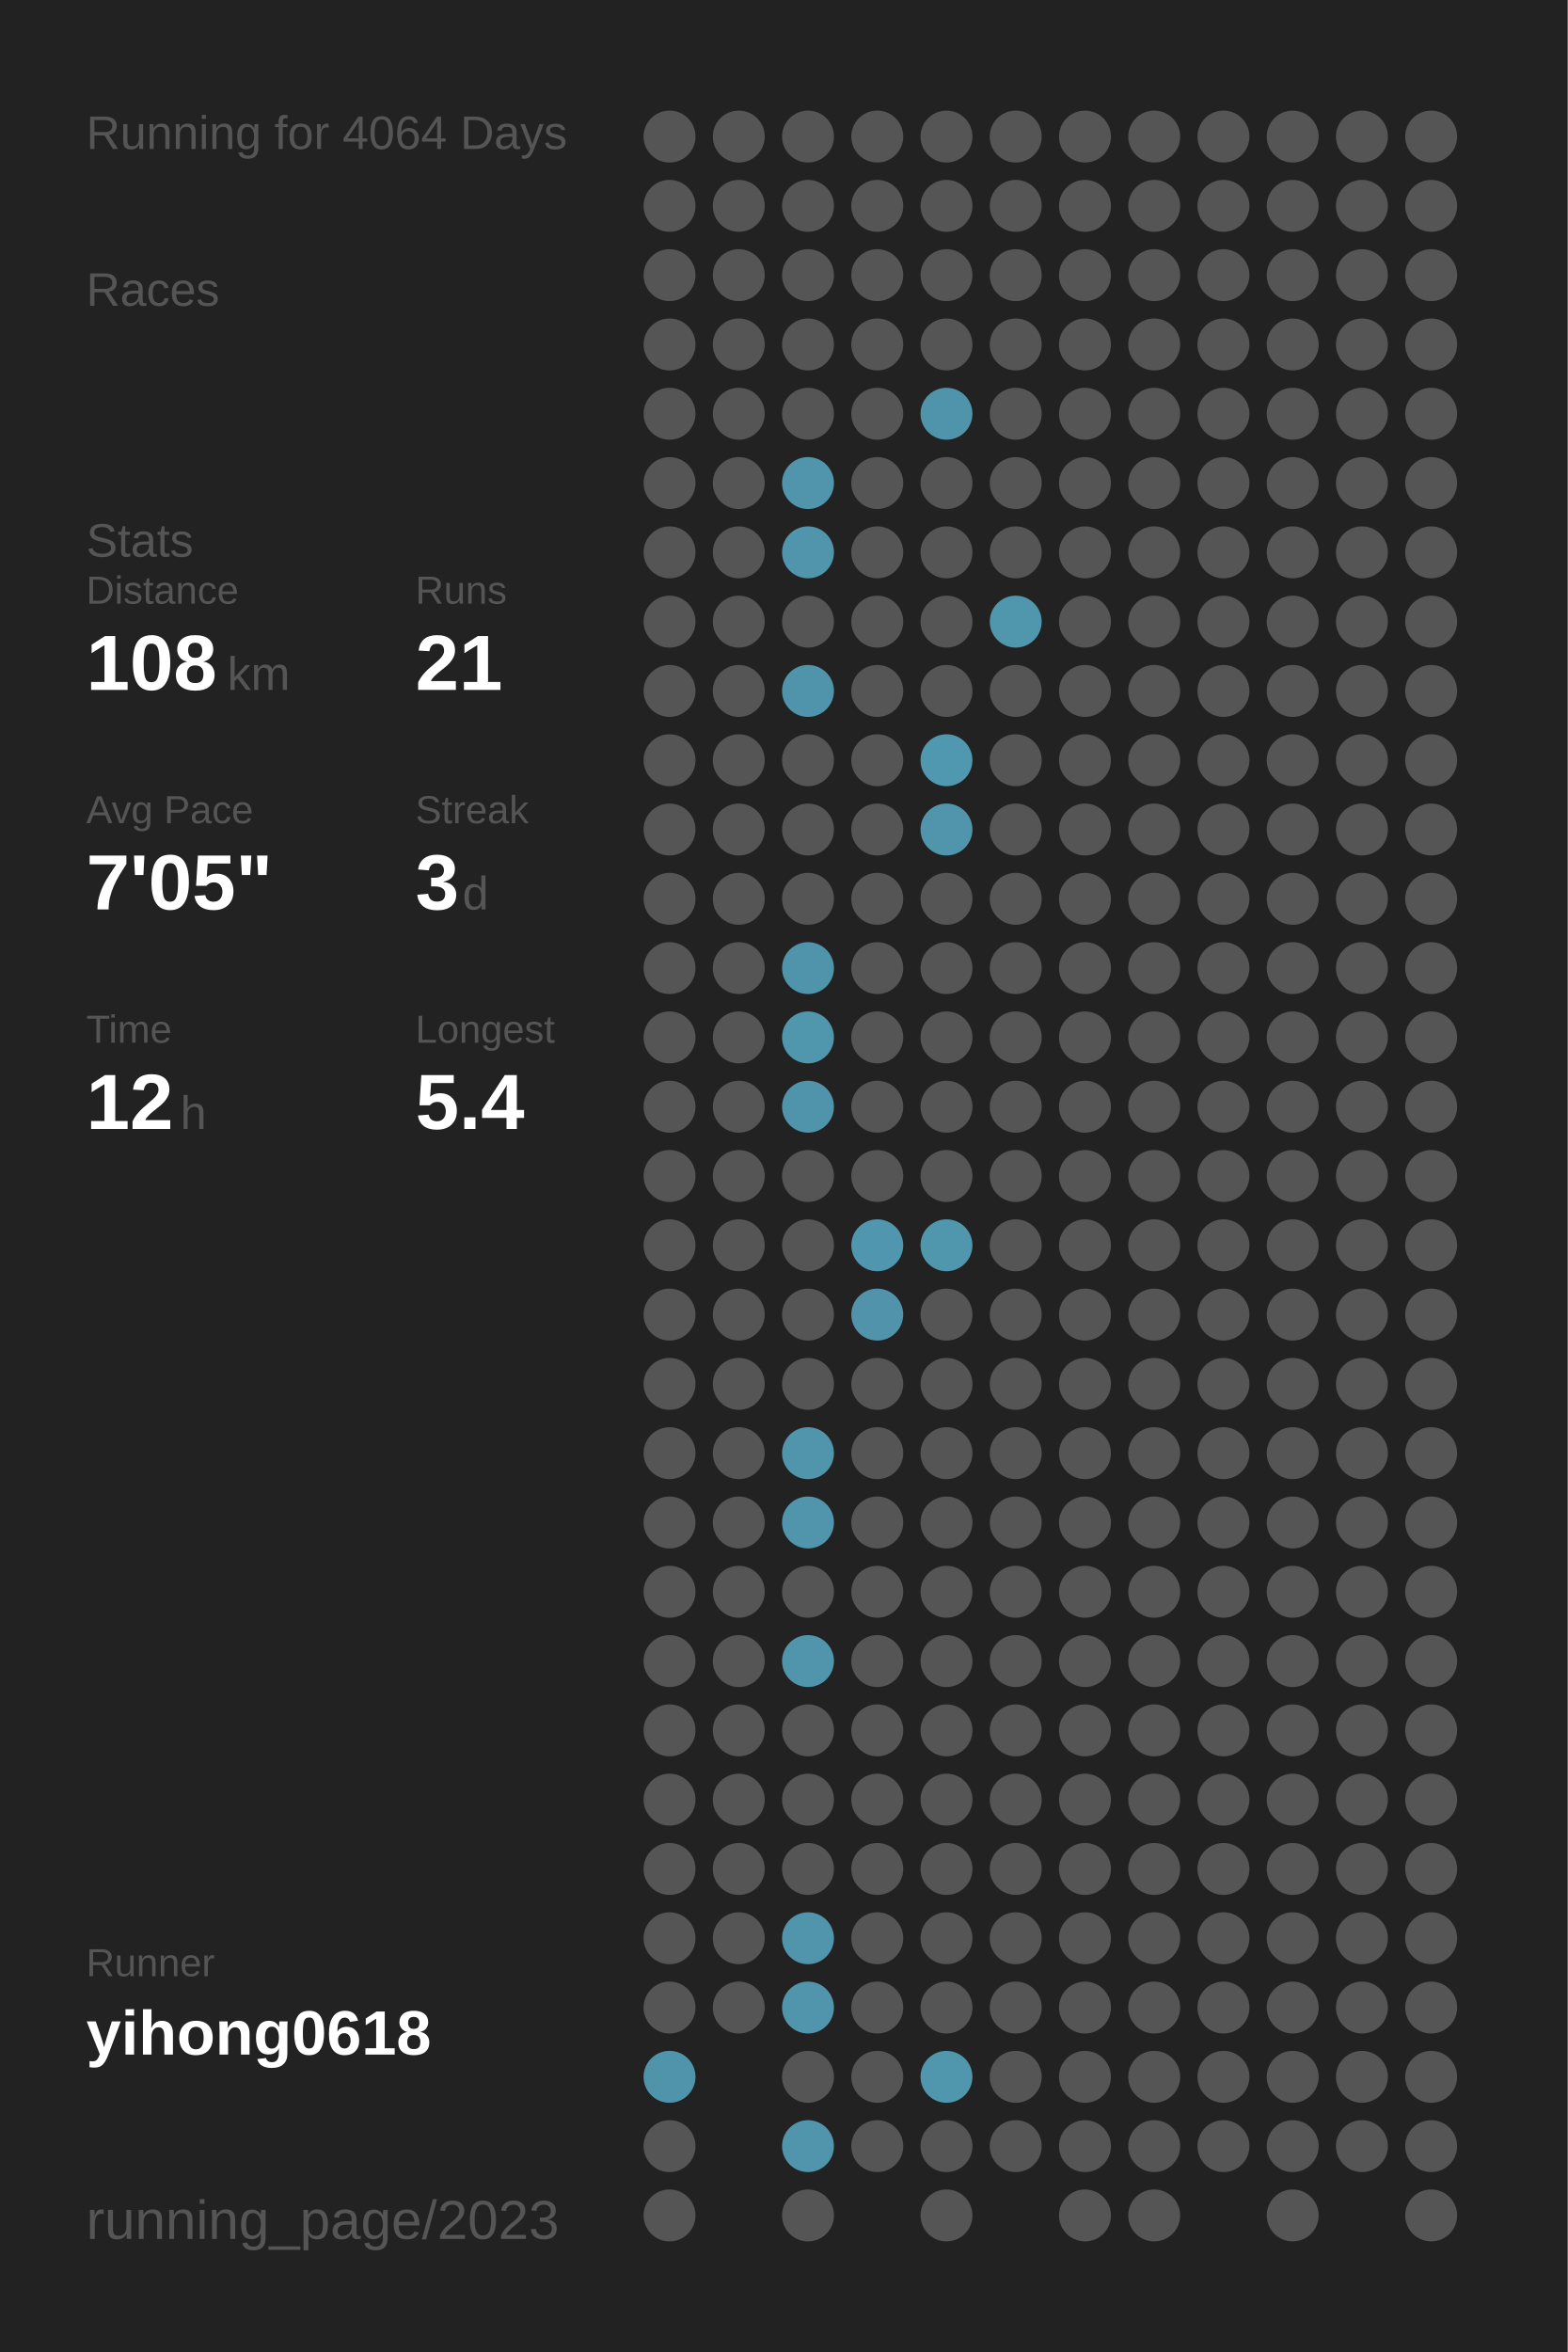
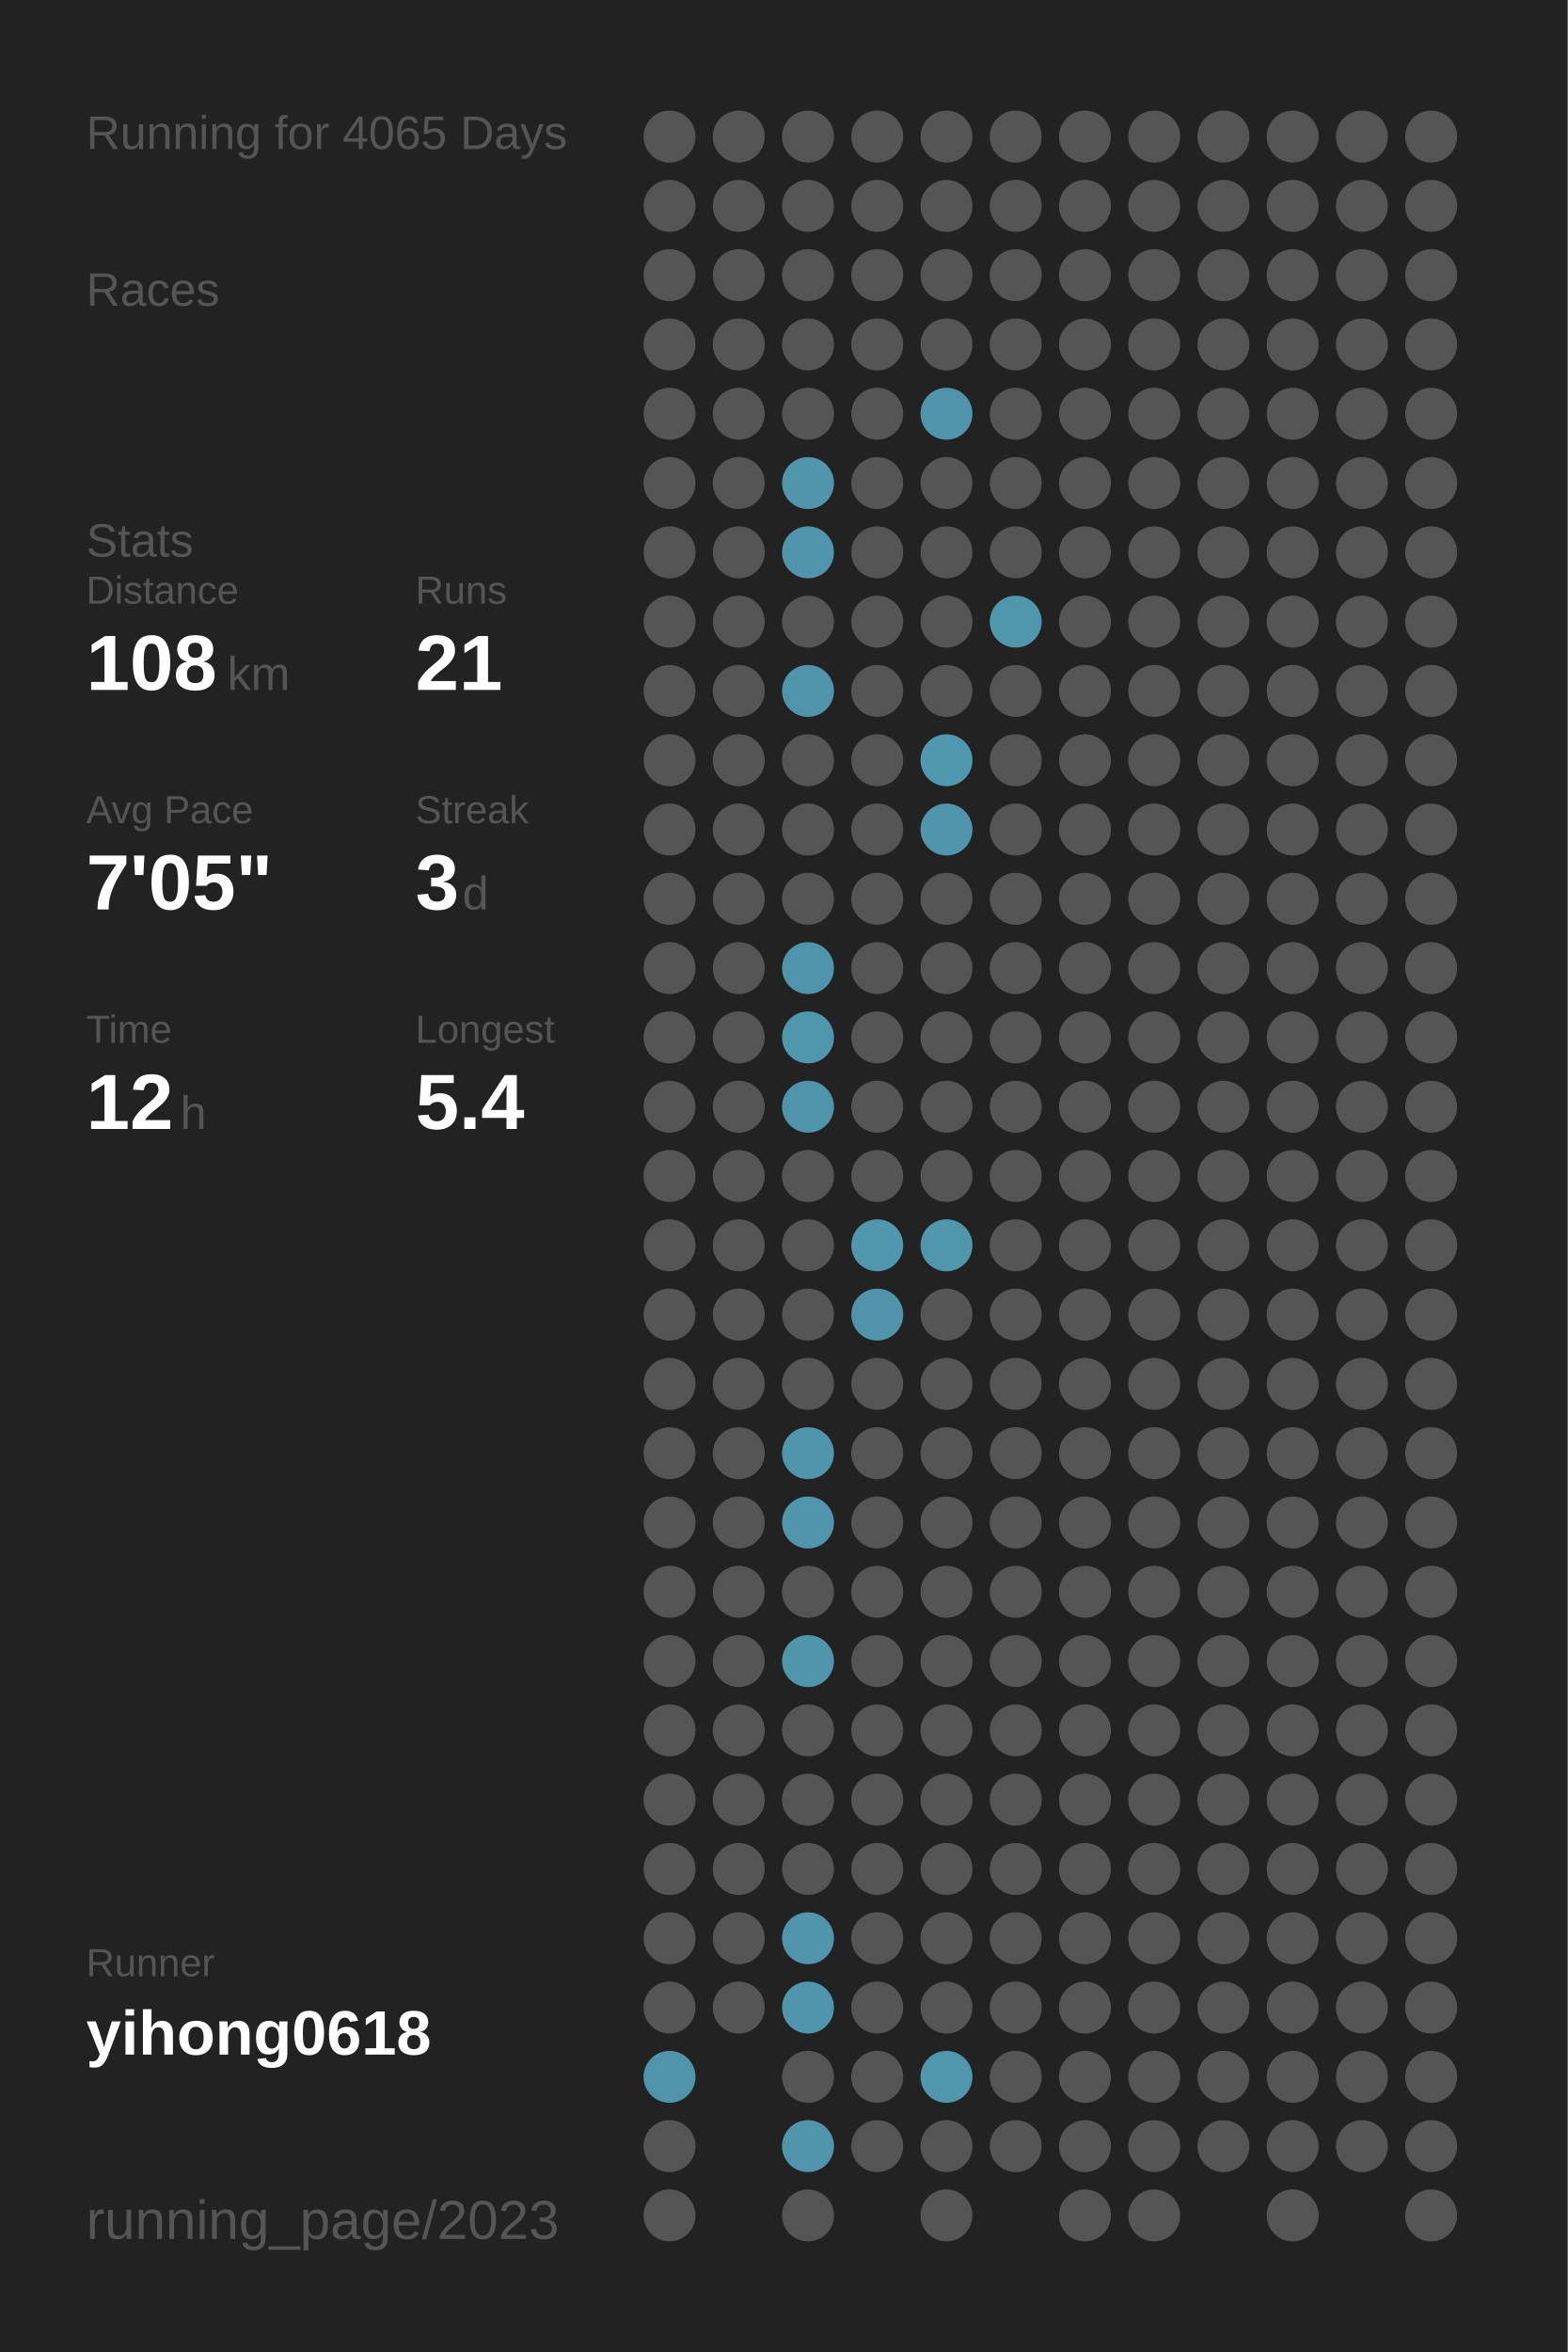
<svg xmlns="http://www.w3.org/2000/svg" baseProfile="full" height="300mm" version="1.1" viewBox="0,0,200,300" width="200mm">
  <defs />
  <rect fill="#222222" height="300" width="200" x="0" y="0" />
-   <text fill="#555555" style="font-size:6px; font-family:Arial;" x="11" y="19">Running for 4064 Days</text>
+   <text fill="#555555" style="font-size:6px; font-family:Arial;" x="11" y="19">Running for 4065 Days</text>
  <text fill="#555555" style="font-size:6px; font-family:Arial;" x="11" y="39">Races</text>
  <text fill="#555555" style="font-size:6px; font-family:Arial;" x="11" y="71">Stats</text>
  <text fill="#555555" style="font-size:5px; font-family:Arial;" x="11" y="77">Distance</text>
  <text fill="#FFFFFF" style="font-size:10px; font-family:Arial; font-weight:bold;" x="11" y="88">108</text>
  <text fill="#555555" style="font-size:6px; font-family:Arial;" x="29" y="88">km</text>
  <text fill="#555555" style="font-size:5px; font-family:Arial;" x="53" y="77">Runs</text>
  <text fill="#FFFFFF" style="font-size:10px; font-family:Arial; font-weight:bold;" x="53" y="88">21</text>
  <text fill="#555555" style="font-size:5px; font-family:Arial;" x="11" y="105">Avg Pace</text>
  <text fill="#FFFFFF" style="font-size:10px; font-family:Arial; font-weight:bold;" x="11" y="116">7'05"</text>
  <text fill="#555555" style="font-size:5px; font-family:Arial;" x="53" y="105">Streak</text>
  <text fill="#FFFFFF" style="font-size:10px; font-family:Arial; font-weight:bold;" x="53" y="116">3</text>
  <text fill="#555555" style="font-size:6px; font-family:Arial;" x="59" y="116">d</text>
  <text fill="#555555" style="font-size:5px; font-family:Arial;" x="11" y="133">Time</text>
  <text fill="#FFFFFF" style="font-size:10px; font-family:Arial; font-weight:bold;" x="11" y="144">12</text>
  <text fill="#555555" style="font-size:6px; font-family:Arial;" x="23" y="144">h</text>
  <text fill="#555555" style="font-size:5px; font-family:Arial;" x="53" y="133">Longest</text>
  <text fill="#FFFFFF" style="font-size:10px; font-family:Arial; font-weight:bold;" x="53" y="144">5.4</text>
  <text fill="#555555" style="font-size:5px; font-family:Arial;" x="11" y="252.065">Runner</text>
  <text fill="#FFFFFF" style="font-size:8px; font-family:Arial; font-weight:bold;" x="11" y="262.065">yihong0618</text>
  <text fill="#555555" style="font-size:7px; font-family:Arial;" x="11" y="285.581">running_page/2023</text>
  <circle cx="85.417" cy="17.419" fill="#555555" r="3.312" />
  <circle cx="85.417" cy="26.258" fill="#555555" r="3.312" />
  <circle cx="85.417" cy="35.097" fill="#555555" r="3.312" />
  <circle cx="85.417" cy="43.935" fill="#555555" r="3.312" />
  <circle cx="85.417" cy="52.774" fill="#555555" r="3.312" />
  <circle cx="85.417" cy="61.613" fill="#555555" r="3.312" />
  <circle cx="85.417" cy="70.452" fill="#555555" r="3.312" />
  <circle cx="85.417" cy="79.29" fill="#555555" r="3.312" />
  <circle cx="85.417" cy="88.129" fill="#555555" r="3.312" />
  <circle cx="85.417" cy="96.968" fill="#555555" r="3.312" />
  <circle cx="85.417" cy="105.806" fill="#555555" r="3.312" />
  <circle cx="85.417" cy="114.645" fill="#555555" r="3.312" />
  <circle cx="85.417" cy="123.484" fill="#555555" r="3.312" />
  <circle cx="85.417" cy="132.323" fill="#555555" r="3.312" />
  <circle cx="85.417" cy="141.161" fill="#555555" r="3.312" />
  <circle cx="85.417" cy="150" fill="#555555" r="3.312" />
  <circle cx="85.417" cy="158.839" fill="#555555" r="3.312" />
  <circle cx="85.417" cy="167.677" fill="#555555" r="3.312" />
  <circle cx="85.417" cy="176.516" fill="#555555" r="3.312" />
  <circle cx="85.417" cy="185.355" fill="#555555" r="3.312" />
  <circle cx="85.417" cy="194.194" fill="#555555" r="3.312" />
  <circle cx="85.417" cy="203.032" fill="#555555" r="3.312" />
  <circle cx="85.417" cy="211.871" fill="#555555" r="3.312" />
  <circle cx="85.417" cy="220.71" fill="#555555" r="3.312" />
  <circle cx="85.417" cy="229.548" fill="#555555" r="3.312" />
  <circle cx="85.417" cy="238.387" fill="#555555" r="3.312" />
  <circle cx="85.417" cy="247.226" fill="#555555" r="3.312" />
  <circle cx="85.417" cy="256.065" fill="#555555" r="3.312" />
  <circle cx="85.417" cy="264.903" fill="#5094ab" r="3.312" />
  <circle cx="85.417" cy="273.742" fill="#555555" r="3.312" />
  <circle cx="85.417" cy="282.581" fill="#555555" r="3.312" />
  <circle cx="94.25" cy="17.419" fill="#555555" r="3.312" />
  <circle cx="94.25" cy="26.258" fill="#555555" r="3.312" />
  <circle cx="94.25" cy="35.097" fill="#555555" r="3.312" />
  <circle cx="94.25" cy="43.935" fill="#555555" r="3.312" />
  <circle cx="94.25" cy="52.774" fill="#555555" r="3.312" />
  <circle cx="94.25" cy="61.613" fill="#555555" r="3.312" />
  <circle cx="94.25" cy="70.452" fill="#555555" r="3.312" />
  <circle cx="94.25" cy="79.29" fill="#555555" r="3.312" />
  <circle cx="94.25" cy="88.129" fill="#555555" r="3.312" />
  <circle cx="94.25" cy="96.968" fill="#555555" r="3.312" />
  <circle cx="94.25" cy="105.806" fill="#555555" r="3.312" />
  <circle cx="94.25" cy="114.645" fill="#555555" r="3.312" />
  <circle cx="94.25" cy="123.484" fill="#555555" r="3.312" />
  <circle cx="94.25" cy="132.323" fill="#555555" r="3.312" />
  <circle cx="94.25" cy="141.161" fill="#555555" r="3.312" />
  <circle cx="94.25" cy="150" fill="#555555" r="3.312" />
  <circle cx="94.25" cy="158.839" fill="#555555" r="3.312" />
  <circle cx="94.25" cy="167.677" fill="#555555" r="3.312" />
  <circle cx="94.25" cy="176.516" fill="#555555" r="3.312" />
  <circle cx="94.25" cy="185.355" fill="#555555" r="3.312" />
  <circle cx="94.25" cy="194.194" fill="#555555" r="3.312" />
  <circle cx="94.25" cy="203.032" fill="#555555" r="3.312" />
  <circle cx="94.25" cy="211.871" fill="#555555" r="3.312" />
  <circle cx="94.25" cy="220.71" fill="#555555" r="3.312" />
  <circle cx="94.25" cy="229.548" fill="#555555" r="3.312" />
  <circle cx="94.25" cy="238.387" fill="#555555" r="3.312" />
  <circle cx="94.25" cy="247.226" fill="#555555" r="3.312" />
  <circle cx="94.25" cy="256.065" fill="#555555" r="3.312" />
  <circle cx="103.083" cy="17.419" fill="#555555" r="3.312" />
  <circle cx="103.083" cy="26.258" fill="#555555" r="3.312" />
  <circle cx="103.083" cy="35.097" fill="#555555" r="3.312" />
  <circle cx="103.083" cy="43.935" fill="#555555" r="3.312" />
  <circle cx="103.083" cy="52.774" fill="#555555" r="3.312" />
  <circle cx="103.083" cy="61.613" fill="#5095ac" r="3.312" />
  <circle cx="103.083" cy="70.452" fill="#5095ac" r="3.312" />
  <circle cx="103.083" cy="79.29" fill="#555555" r="3.312" />
  <circle cx="103.083" cy="88.129" fill="#5094ab" r="3.312" />
  <circle cx="103.083" cy="96.968" fill="#555555" r="3.312" />
  <circle cx="103.083" cy="105.806" fill="#555555" r="3.312" />
  <circle cx="103.083" cy="114.645" fill="#555555" r="3.312" />
  <circle cx="103.083" cy="123.484" fill="#5094ab" r="3.312" />
  <circle cx="103.083" cy="132.323" fill="#5096ad" r="3.312" />
  <circle cx="103.083" cy="141.161" fill="#5094ab" r="3.312" />
  <circle cx="103.083" cy="150" fill="#555555" r="3.312" />
  <circle cx="103.083" cy="158.839" fill="#555555" r="3.312" />
  <circle cx="103.083" cy="167.677" fill="#555555" r="3.312" />
  <circle cx="103.083" cy="176.516" fill="#555555" r="3.312" />
  <circle cx="103.083" cy="185.355" fill="#5095ac" r="3.312" />
  <circle cx="103.083" cy="194.194" fill="#5095ac" r="3.312" />
  <circle cx="103.083" cy="203.032" fill="#555555" r="3.312" />
  <circle cx="103.083" cy="211.871" fill="#5095ac" r="3.312" />
  <circle cx="103.083" cy="220.71" fill="#555555" r="3.312" />
  <circle cx="103.083" cy="229.548" fill="#555555" r="3.312" />
  <circle cx="103.083" cy="238.387" fill="#555555" r="3.312" />
  <circle cx="103.083" cy="247.226" fill="#5095ac" r="3.312" />
  <circle cx="103.083" cy="256.065" fill="#5095ac" r="3.312" />
  <circle cx="103.083" cy="264.903" fill="#555555" r="3.312" />
  <circle cx="103.083" cy="273.742" fill="#5095ac" r="3.312" />
  <circle cx="103.083" cy="282.581" fill="#555555" r="3.312" />
  <circle cx="111.917" cy="17.419" fill="#555555" r="3.312" />
  <circle cx="111.917" cy="26.258" fill="#555555" r="3.312" />
  <circle cx="111.917" cy="35.097" fill="#555555" r="3.312" />
  <circle cx="111.917" cy="43.935" fill="#555555" r="3.312" />
  <circle cx="111.917" cy="52.774" fill="#555555" r="3.312" />
  <circle cx="111.917" cy="61.613" fill="#555555" r="3.312" />
  <circle cx="111.917" cy="70.452" fill="#555555" r="3.312" />
  <circle cx="111.917" cy="79.29" fill="#555555" r="3.312" />
  <circle cx="111.917" cy="88.129" fill="#555555" r="3.312" />
  <circle cx="111.917" cy="96.968" fill="#555555" r="3.312" />
  <circle cx="111.917" cy="105.806" fill="#555555" r="3.312" />
  <circle cx="111.917" cy="114.645" fill="#555555" r="3.312" />
  <circle cx="111.917" cy="123.484" fill="#555555" r="3.312" />
  <circle cx="111.917" cy="132.323" fill="#555555" r="3.312" />
  <circle cx="111.917" cy="141.161" fill="#555555" r="3.312" />
  <circle cx="111.917" cy="150" fill="#555555" r="3.312" />
  <circle cx="111.917" cy="158.839" fill="#5096ae" r="3.312" />
  <circle cx="111.917" cy="167.677" fill="#5093aa" r="3.312" />
  <circle cx="111.917" cy="176.516" fill="#555555" r="3.312" />
  <circle cx="111.917" cy="185.355" fill="#555555" r="3.312" />
  <circle cx="111.917" cy="194.194" fill="#555555" r="3.312" />
  <circle cx="111.917" cy="203.032" fill="#555555" r="3.312" />
  <circle cx="111.917" cy="211.871" fill="#555555" r="3.312" />
  <circle cx="111.917" cy="220.71" fill="#555555" r="3.312" />
  <circle cx="111.917" cy="229.548" fill="#555555" r="3.312" />
  <circle cx="111.917" cy="238.387" fill="#555555" r="3.312" />
  <circle cx="111.917" cy="247.226" fill="#555555" r="3.312" />
  <circle cx="111.917" cy="256.065" fill="#555555" r="3.312" />
  <circle cx="111.917" cy="264.903" fill="#555555" r="3.312" />
  <circle cx="111.917" cy="273.742" fill="#555555" r="3.312" />
  <circle cx="120.75" cy="17.419" fill="#555555" r="3.312" />
  <circle cx="120.75" cy="26.258" fill="#555555" r="3.312" />
  <circle cx="120.75" cy="35.097" fill="#555555" r="3.312" />
  <circle cx="120.75" cy="43.935" fill="#555555" r="3.312" />
  <circle cx="120.75" cy="52.774" fill="#5094ab" r="3.312" />
  <circle cx="120.75" cy="61.613" fill="#555555" r="3.312" />
  <circle cx="120.75" cy="70.452" fill="#555555" r="3.312" />
  <circle cx="120.75" cy="79.29" fill="#555555" r="3.312" />
  <circle cx="120.75" cy="88.129" fill="#555555" r="3.312" />
  <circle cx="120.75" cy="96.968" fill="#5098b0" r="3.312" />
  <circle cx="120.75" cy="105.806" fill="#5095ac" r="3.312" />
  <circle cx="120.75" cy="114.645" fill="#555555" r="3.312" />
  <circle cx="120.75" cy="123.484" fill="#555555" r="3.312" />
  <circle cx="120.75" cy="132.323" fill="#555555" r="3.312" />
  <circle cx="120.75" cy="141.161" fill="#555555" r="3.312" />
  <circle cx="120.75" cy="150" fill="#555555" r="3.312" />
  <circle cx="120.75" cy="158.839" fill="#5096ad" r="3.312" />
  <circle cx="120.75" cy="167.677" fill="#555555" r="3.312" />
  <circle cx="120.75" cy="176.516" fill="#555555" r="3.312" />
  <circle cx="120.75" cy="185.355" fill="#555555" r="3.312" />
  <circle cx="120.75" cy="194.194" fill="#555555" r="3.312" />
  <circle cx="120.75" cy="203.032" fill="#555555" r="3.312" />
  <circle cx="120.75" cy="211.871" fill="#555555" r="3.312" />
  <circle cx="120.75" cy="220.71" fill="#555555" r="3.312" />
  <circle cx="120.75" cy="229.548" fill="#555555" r="3.312" />
  <circle cx="120.75" cy="238.387" fill="#555555" r="3.312" />
  <circle cx="120.75" cy="247.226" fill="#555555" r="3.312" />
  <circle cx="120.75" cy="256.065" fill="#555555" r="3.312" />
  <circle cx="120.75" cy="264.903" fill="#5096ad" r="3.312" />
  <circle cx="120.75" cy="273.742" fill="#555555" r="3.312" />
  <circle cx="120.75" cy="282.581" fill="#555555" r="3.312" />
  <circle cx="129.583" cy="17.419" fill="#555555" r="3.312" />
  <circle cx="129.583" cy="26.258" fill="#555555" r="3.312" />
  <circle cx="129.583" cy="35.097" fill="#555555" r="3.312" />
  <circle cx="129.583" cy="43.935" fill="#555555" r="3.312" />
  <circle cx="129.583" cy="52.774" fill="#555555" r="3.312" />
  <circle cx="129.583" cy="61.613" fill="#555555" r="3.312" />
  <circle cx="129.583" cy="70.452" fill="#555555" r="3.312" />
  <circle cx="129.583" cy="79.29" fill="#5096ad" r="3.312" />
  <circle cx="129.583" cy="88.129" fill="#555555" r="3.312" />
  <circle cx="129.583" cy="96.968" fill="#555555" r="3.312" />
  <circle cx="129.583" cy="105.806" fill="#555555" r="3.312" />
  <circle cx="129.583" cy="114.645" fill="#555555" r="3.312" />
  <circle cx="129.583" cy="123.484" fill="#555555" r="3.312" />
  <circle cx="129.583" cy="132.323" fill="#555555" r="3.312" />
  <circle cx="129.583" cy="141.161" fill="#555555" r="3.312" />
  <circle cx="129.583" cy="150" fill="#555555" r="3.312" />
  <circle cx="129.583" cy="158.839" fill="#555555" r="3.312" />
  <circle cx="129.583" cy="167.677" fill="#555555" r="3.312" />
  <circle cx="129.583" cy="176.516" fill="#555555" r="3.312" />
  <circle cx="129.583" cy="185.355" fill="#555555" r="3.312" />
  <circle cx="129.583" cy="194.194" fill="#555555" r="3.312" />
  <circle cx="129.583" cy="203.032" fill="#555555" r="3.312" />
  <circle cx="129.583" cy="211.871" fill="#555555" r="3.312" />
  <circle cx="129.583" cy="220.71" fill="#555555" r="3.312" />
  <circle cx="129.583" cy="229.548" fill="#555555" r="3.312" />
  <circle cx="129.583" cy="238.387" fill="#555555" r="3.312" />
  <circle cx="129.583" cy="247.226" fill="#555555" r="3.312" />
  <circle cx="129.583" cy="256.065" fill="#555555" r="3.312" />
  <circle cx="129.583" cy="264.903" fill="#555555" r="3.312" />
  <circle cx="129.583" cy="273.742" fill="#555555" r="3.312" />
  <circle cx="138.417" cy="17.419" fill="#555555" r="3.312" />
  <circle cx="138.417" cy="26.258" fill="#555555" r="3.312" />
  <circle cx="138.417" cy="35.097" fill="#555555" r="3.312" />
  <circle cx="138.417" cy="43.935" fill="#555555" r="3.312" />
  <circle cx="138.417" cy="52.774" fill="#555555" r="3.312" />
  <circle cx="138.417" cy="61.613" fill="#555555" r="3.312" />
  <circle cx="138.417" cy="70.452" fill="#555555" r="3.312" />
  <circle cx="138.417" cy="79.29" fill="#555555" r="3.312" />
  <circle cx="138.417" cy="88.129" fill="#555555" r="3.312" />
  <circle cx="138.417" cy="96.968" fill="#555555" r="3.312" />
  <circle cx="138.417" cy="105.806" fill="#555555" r="3.312" />
  <circle cx="138.417" cy="114.645" fill="#555555" r="3.312" />
  <circle cx="138.417" cy="123.484" fill="#555555" r="3.312" />
  <circle cx="138.417" cy="132.323" fill="#555555" r="3.312" />
  <circle cx="138.417" cy="141.161" fill="#555555" r="3.312" />
  <circle cx="138.417" cy="150" fill="#555555" r="3.312" />
  <circle cx="138.417" cy="158.839" fill="#555555" r="3.312" />
  <circle cx="138.417" cy="167.677" fill="#555555" r="3.312" />
  <circle cx="138.417" cy="176.516" fill="#555555" r="3.312" />
  <circle cx="138.417" cy="185.355" fill="#555555" r="3.312" />
  <circle cx="138.417" cy="194.194" fill="#555555" r="3.312" />
  <circle cx="138.417" cy="203.032" fill="#555555" r="3.312" />
  <circle cx="138.417" cy="211.871" fill="#555555" r="3.312" />
  <circle cx="138.417" cy="220.71" fill="#555555" r="3.312" />
  <circle cx="138.417" cy="229.548" fill="#555555" r="3.312" />
  <circle cx="138.417" cy="238.387" fill="#555555" r="3.312" />
  <circle cx="138.417" cy="247.226" fill="#555555" r="3.312" />
  <circle cx="138.417" cy="256.065" fill="#555555" r="3.312" />
  <circle cx="138.417" cy="264.903" fill="#555555" r="3.312" />
  <circle cx="138.417" cy="273.742" fill="#555555" r="3.312" />
  <circle cx="138.417" cy="282.581" fill="#555555" r="3.312" />
  <circle cx="147.25" cy="17.419" fill="#555555" r="3.312" />
  <circle cx="147.25" cy="26.258" fill="#555555" r="3.312" />
  <circle cx="147.25" cy="35.097" fill="#555555" r="3.312" />
  <circle cx="147.25" cy="43.935" fill="#555555" r="3.312" />
  <circle cx="147.25" cy="52.774" fill="#555555" r="3.312" />
  <circle cx="147.25" cy="61.613" fill="#555555" r="3.312" />
  <circle cx="147.25" cy="70.452" fill="#555555" r="3.312" />
  <circle cx="147.25" cy="79.29" fill="#555555" r="3.312" />
  <circle cx="147.25" cy="88.129" fill="#555555" r="3.312" />
  <circle cx="147.25" cy="96.968" fill="#555555" r="3.312" />
  <circle cx="147.25" cy="105.806" fill="#555555" r="3.312" />
  <circle cx="147.25" cy="114.645" fill="#555555" r="3.312" />
  <circle cx="147.25" cy="123.484" fill="#555555" r="3.312" />
  <circle cx="147.25" cy="132.323" fill="#555555" r="3.312" />
  <circle cx="147.25" cy="141.161" fill="#555555" r="3.312" />
  <circle cx="147.25" cy="150" fill="#555555" r="3.312" />
  <circle cx="147.25" cy="158.839" fill="#555555" r="3.312" />
  <circle cx="147.25" cy="167.677" fill="#555555" r="3.312" />
  <circle cx="147.25" cy="176.516" fill="#555555" r="3.312" />
  <circle cx="147.25" cy="185.355" fill="#555555" r="3.312" />
  <circle cx="147.25" cy="194.194" fill="#555555" r="3.312" />
  <circle cx="147.25" cy="203.032" fill="#555555" r="3.312" />
  <circle cx="147.25" cy="211.871" fill="#555555" r="3.312" />
  <circle cx="147.25" cy="220.71" fill="#555555" r="3.312" />
  <circle cx="147.25" cy="229.548" fill="#555555" r="3.312" />
  <circle cx="147.25" cy="238.387" fill="#555555" r="3.312" />
  <circle cx="147.25" cy="247.226" fill="#555555" r="3.312" />
  <circle cx="147.25" cy="256.065" fill="#555555" r="3.312" />
  <circle cx="147.25" cy="264.903" fill="#555555" r="3.312" />
  <circle cx="147.25" cy="273.742" fill="#555555" r="3.312" />
  <circle cx="147.25" cy="282.581" fill="#555555" r="3.312" />
  <circle cx="156.083" cy="17.419" fill="#555555" r="3.312" />
  <circle cx="156.083" cy="26.258" fill="#555555" r="3.312" />
  <circle cx="156.083" cy="35.097" fill="#555555" r="3.312" />
  <circle cx="156.083" cy="43.935" fill="#555555" r="3.312" />
  <circle cx="156.083" cy="52.774" fill="#555555" r="3.312" />
  <circle cx="156.083" cy="61.613" fill="#555555" r="3.312" />
  <circle cx="156.083" cy="70.452" fill="#555555" r="3.312" />
  <circle cx="156.083" cy="79.29" fill="#555555" r="3.312" />
  <circle cx="156.083" cy="88.129" fill="#555555" r="3.312" />
  <circle cx="156.083" cy="96.968" fill="#555555" r="3.312" />
  <circle cx="156.083" cy="105.806" fill="#555555" r="3.312" />
  <circle cx="156.083" cy="114.645" fill="#555555" r="3.312" />
  <circle cx="156.083" cy="123.484" fill="#555555" r="3.312" />
  <circle cx="156.083" cy="132.323" fill="#555555" r="3.312" />
  <circle cx="156.083" cy="141.161" fill="#555555" r="3.312" />
  <circle cx="156.083" cy="150" fill="#555555" r="3.312" />
  <circle cx="156.083" cy="158.839" fill="#555555" r="3.312" />
  <circle cx="156.083" cy="167.677" fill="#555555" r="3.312" />
  <circle cx="156.083" cy="176.516" fill="#555555" r="3.312" />
  <circle cx="156.083" cy="185.355" fill="#555555" r="3.312" />
  <circle cx="156.083" cy="194.194" fill="#555555" r="3.312" />
  <circle cx="156.083" cy="203.032" fill="#555555" r="3.312" />
  <circle cx="156.083" cy="211.871" fill="#555555" r="3.312" />
  <circle cx="156.083" cy="220.71" fill="#555555" r="3.312" />
  <circle cx="156.083" cy="229.548" fill="#555555" r="3.312" />
  <circle cx="156.083" cy="238.387" fill="#555555" r="3.312" />
  <circle cx="156.083" cy="247.226" fill="#555555" r="3.312" />
  <circle cx="156.083" cy="256.065" fill="#555555" r="3.312" />
  <circle cx="156.083" cy="264.903" fill="#555555" r="3.312" />
  <circle cx="156.083" cy="273.742" fill="#555555" r="3.312" />
  <circle cx="164.917" cy="17.419" fill="#555555" r="3.312" />
  <circle cx="164.917" cy="26.258" fill="#555555" r="3.312" />
  <circle cx="164.917" cy="35.097" fill="#555555" r="3.312" />
  <circle cx="164.917" cy="43.935" fill="#555555" r="3.312" />
  <circle cx="164.917" cy="52.774" fill="#555555" r="3.312" />
  <circle cx="164.917" cy="61.613" fill="#555555" r="3.312" />
  <circle cx="164.917" cy="70.452" fill="#555555" r="3.312" />
  <circle cx="164.917" cy="79.29" fill="#555555" r="3.312" />
  <circle cx="164.917" cy="88.129" fill="#555555" r="3.312" />
  <circle cx="164.917" cy="96.968" fill="#555555" r="3.312" />
  <circle cx="164.917" cy="105.806" fill="#555555" r="3.312" />
  <circle cx="164.917" cy="114.645" fill="#555555" r="3.312" />
  <circle cx="164.917" cy="123.484" fill="#555555" r="3.312" />
  <circle cx="164.917" cy="132.323" fill="#555555" r="3.312" />
  <circle cx="164.917" cy="141.161" fill="#555555" r="3.312" />
  <circle cx="164.917" cy="150" fill="#555555" r="3.312" />
  <circle cx="164.917" cy="158.839" fill="#555555" r="3.312" />
  <circle cx="164.917" cy="167.677" fill="#555555" r="3.312" />
  <circle cx="164.917" cy="176.516" fill="#555555" r="3.312" />
  <circle cx="164.917" cy="185.355" fill="#555555" r="3.312" />
  <circle cx="164.917" cy="194.194" fill="#555555" r="3.312" />
  <circle cx="164.917" cy="203.032" fill="#555555" r="3.312" />
  <circle cx="164.917" cy="211.871" fill="#555555" r="3.312" />
  <circle cx="164.917" cy="220.71" fill="#555555" r="3.312" />
  <circle cx="164.917" cy="229.548" fill="#555555" r="3.312" />
  <circle cx="164.917" cy="238.387" fill="#555555" r="3.312" />
  <circle cx="164.917" cy="247.226" fill="#555555" r="3.312" />
  <circle cx="164.917" cy="256.065" fill="#555555" r="3.312" />
  <circle cx="164.917" cy="264.903" fill="#555555" r="3.312" />
  <circle cx="164.917" cy="273.742" fill="#555555" r="3.312" />
  <circle cx="164.917" cy="282.581" fill="#555555" r="3.312" />
  <circle cx="173.75" cy="17.419" fill="#555555" r="3.312" />
  <circle cx="173.75" cy="26.258" fill="#555555" r="3.312" />
  <circle cx="173.75" cy="35.097" fill="#555555" r="3.312" />
  <circle cx="173.75" cy="43.935" fill="#555555" r="3.312" />
  <circle cx="173.75" cy="52.774" fill="#555555" r="3.312" />
  <circle cx="173.75" cy="61.613" fill="#555555" r="3.312" />
  <circle cx="173.75" cy="70.452" fill="#555555" r="3.312" />
  <circle cx="173.75" cy="79.29" fill="#555555" r="3.312" />
  <circle cx="173.75" cy="88.129" fill="#555555" r="3.312" />
  <circle cx="173.75" cy="96.968" fill="#555555" r="3.312" />
  <circle cx="173.75" cy="105.806" fill="#555555" r="3.312" />
  <circle cx="173.75" cy="114.645" fill="#555555" r="3.312" />
  <circle cx="173.75" cy="123.484" fill="#555555" r="3.312" />
  <circle cx="173.75" cy="132.323" fill="#555555" r="3.312" />
  <circle cx="173.75" cy="141.161" fill="#555555" r="3.312" />
  <circle cx="173.75" cy="150" fill="#555555" r="3.312" />
  <circle cx="173.75" cy="158.839" fill="#555555" r="3.312" />
  <circle cx="173.75" cy="167.677" fill="#555555" r="3.312" />
  <circle cx="173.75" cy="176.516" fill="#555555" r="3.312" />
  <circle cx="173.75" cy="185.355" fill="#555555" r="3.312" />
  <circle cx="173.75" cy="194.194" fill="#555555" r="3.312" />
  <circle cx="173.75" cy="203.032" fill="#555555" r="3.312" />
  <circle cx="173.75" cy="211.871" fill="#555555" r="3.312" />
  <circle cx="173.75" cy="220.71" fill="#555555" r="3.312" />
  <circle cx="173.75" cy="229.548" fill="#555555" r="3.312" />
  <circle cx="173.75" cy="238.387" fill="#555555" r="3.312" />
  <circle cx="173.75" cy="247.226" fill="#555555" r="3.312" />
  <circle cx="173.75" cy="256.065" fill="#555555" r="3.312" />
  <circle cx="173.75" cy="264.903" fill="#555555" r="3.312" />
  <circle cx="173.75" cy="273.742" fill="#555555" r="3.312" />
  <circle cx="182.583" cy="17.419" fill="#555555" r="3.312" />
  <circle cx="182.583" cy="26.258" fill="#555555" r="3.312" />
  <circle cx="182.583" cy="35.097" fill="#555555" r="3.312" />
  <circle cx="182.583" cy="43.935" fill="#555555" r="3.312" />
  <circle cx="182.583" cy="52.774" fill="#555555" r="3.312" />
  <circle cx="182.583" cy="61.613" fill="#555555" r="3.312" />
  <circle cx="182.583" cy="70.452" fill="#555555" r="3.312" />
  <circle cx="182.583" cy="79.29" fill="#555555" r="3.312" />
  <circle cx="182.583" cy="88.129" fill="#555555" r="3.312" />
  <circle cx="182.583" cy="96.968" fill="#555555" r="3.312" />
  <circle cx="182.583" cy="105.806" fill="#555555" r="3.312" />
  <circle cx="182.583" cy="114.645" fill="#555555" r="3.312" />
  <circle cx="182.583" cy="123.484" fill="#555555" r="3.312" />
  <circle cx="182.583" cy="132.323" fill="#555555" r="3.312" />
  <circle cx="182.583" cy="141.161" fill="#555555" r="3.312" />
  <circle cx="182.583" cy="150" fill="#555555" r="3.312" />
  <circle cx="182.583" cy="158.839" fill="#555555" r="3.312" />
  <circle cx="182.583" cy="167.677" fill="#555555" r="3.312" />
  <circle cx="182.583" cy="176.516" fill="#555555" r="3.312" />
  <circle cx="182.583" cy="185.355" fill="#555555" r="3.312" />
  <circle cx="182.583" cy="194.194" fill="#555555" r="3.312" />
  <circle cx="182.583" cy="203.032" fill="#555555" r="3.312" />
  <circle cx="182.583" cy="211.871" fill="#555555" r="3.312" />
  <circle cx="182.583" cy="220.71" fill="#555555" r="3.312" />
  <circle cx="182.583" cy="229.548" fill="#555555" r="3.312" />
  <circle cx="182.583" cy="238.387" fill="#555555" r="3.312" />
  <circle cx="182.583" cy="247.226" fill="#555555" r="3.312" />
  <circle cx="182.583" cy="256.065" fill="#555555" r="3.312" />
  <circle cx="182.583" cy="264.903" fill="#555555" r="3.312" />
  <circle cx="182.583" cy="273.742" fill="#555555" r="3.312" />
  <circle cx="182.583" cy="282.581" fill="#555555" r="3.312" />
</svg>
